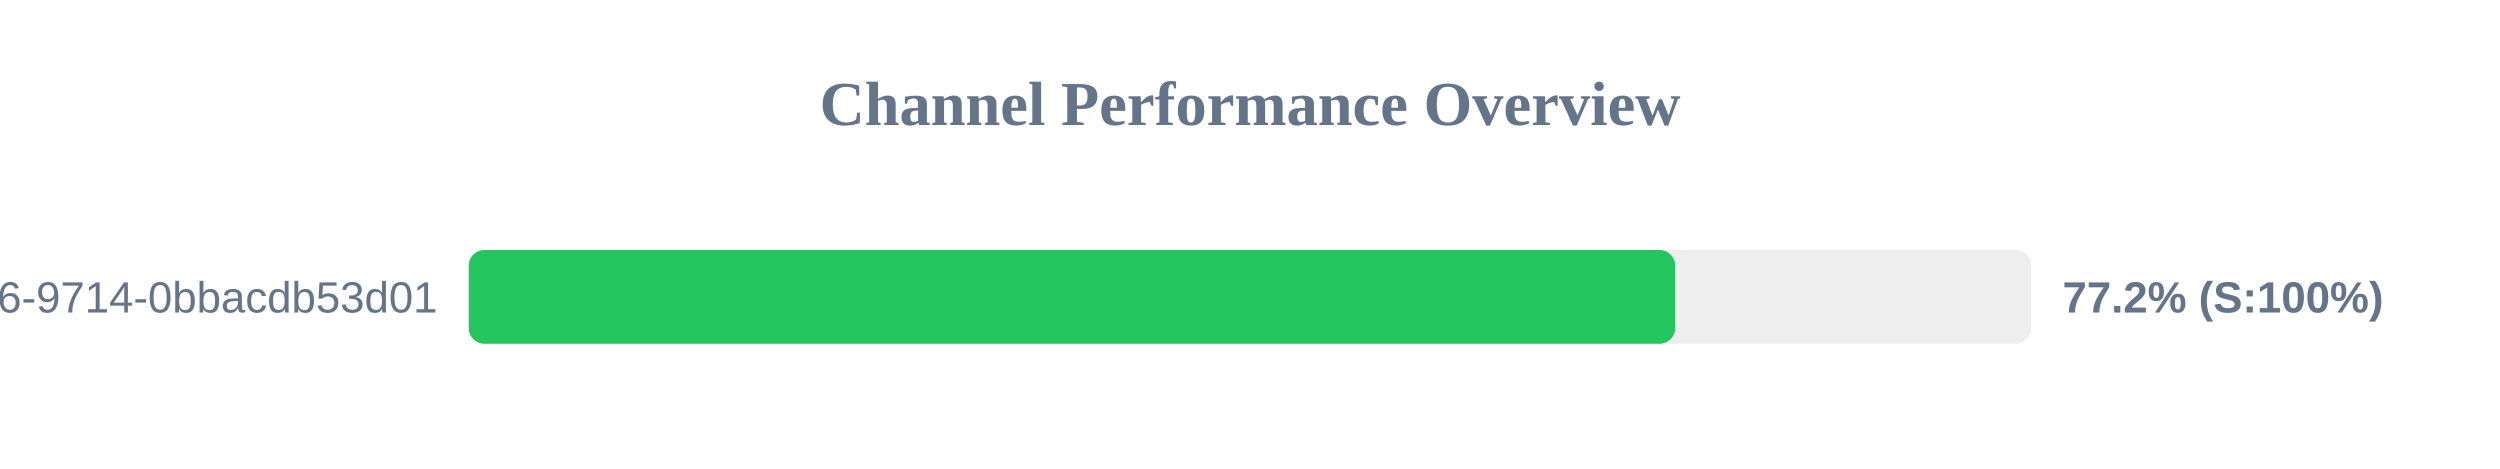
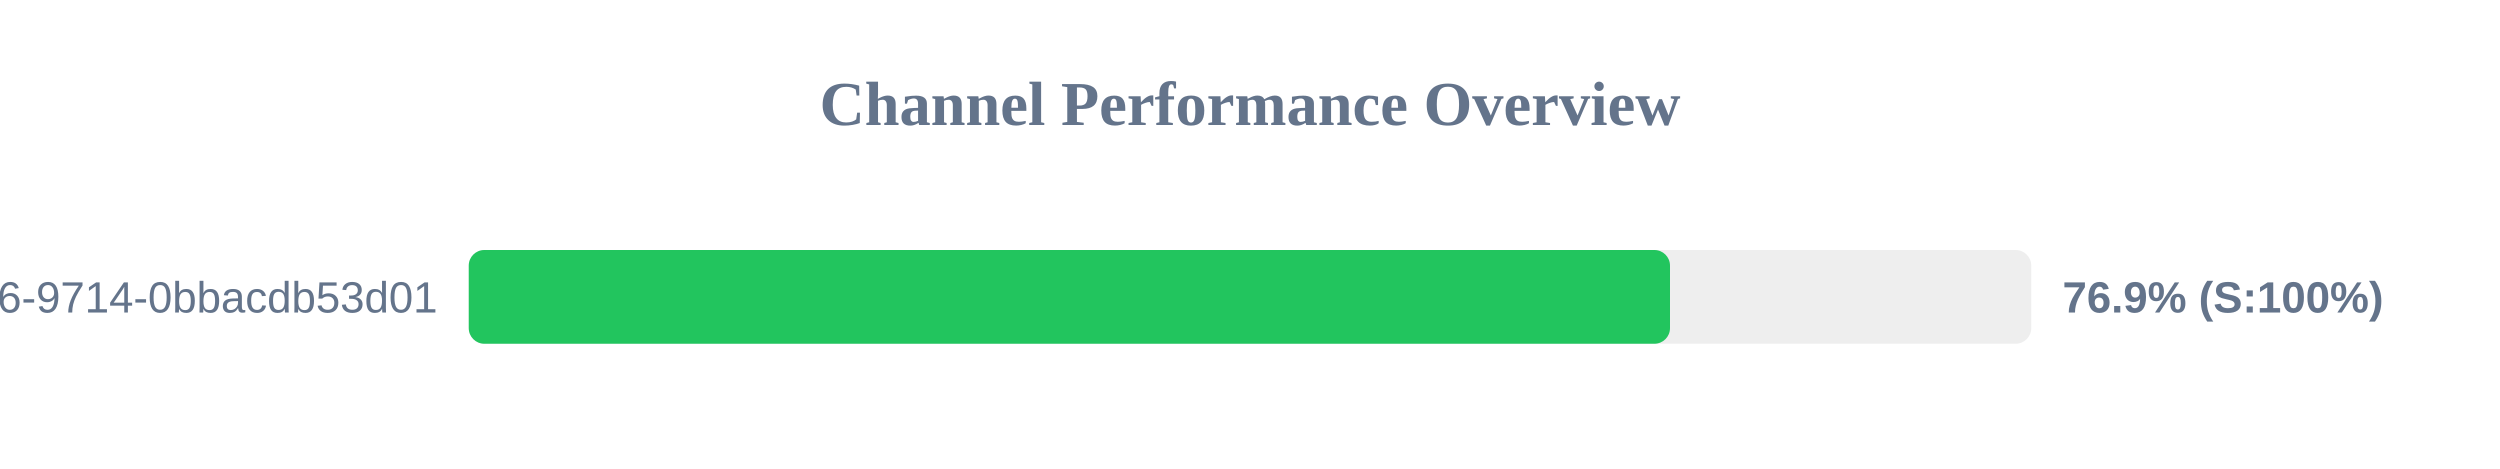
<svg xmlns="http://www.w3.org/2000/svg" width="800" height="150" version="1.1">
  <style>
        .row { font: 14px Arial; fill: #64748b; }
        .score { font: bold 14px Arial; fill: #64748b; }
    </style>
  <text x="400" y="40" text-anchor="middle" font-size="20px" font-weight="bold" fill="#64748b">Channel Performance Overview</text>
  <rect x="150" y="80" width="500" height="30" fill="#eee" rx="5" />
-   <rect x="150" y="80" width="386.05" height="30" fill="#22c55e" rx="5" />
+   <rect x="150" y="80" width="384.4" height="30" fill="#22c55e" rx="5" />
  <text x="140" y="100" text-anchor="end" class="row">?uuid=23125f6e-ec56-4c26-9714-0bbacdb53d01</text>
-   <text x="660" y="100" text-anchor="start" class="score">77.2% (S:100%)</text>
+   <text x="660" y="100" text-anchor="start" class="score">76.9% (S:100%)</text>
</svg>
